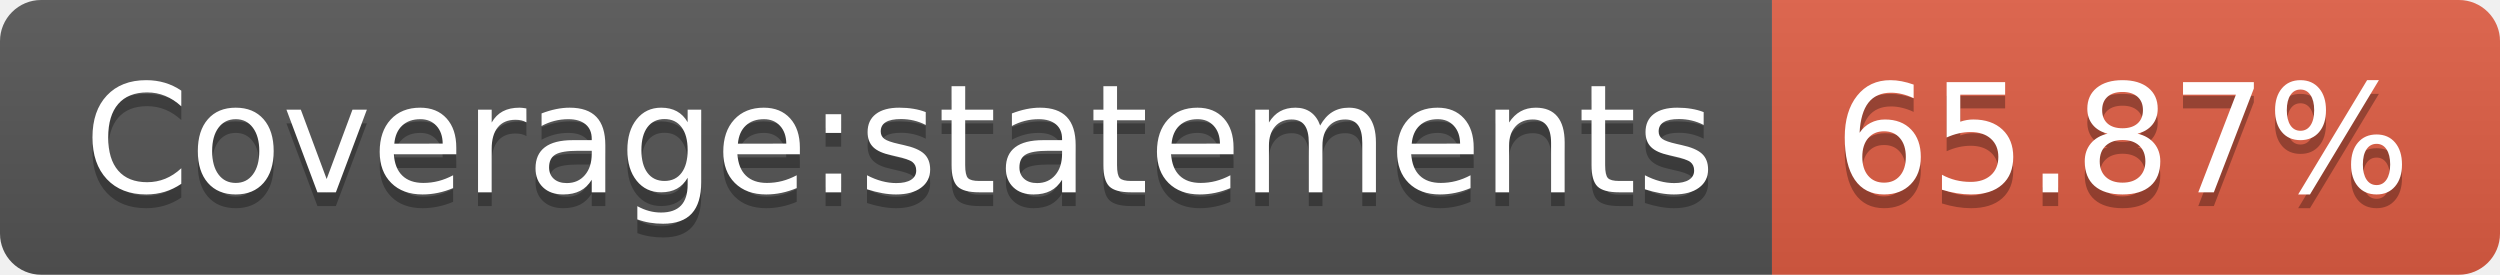
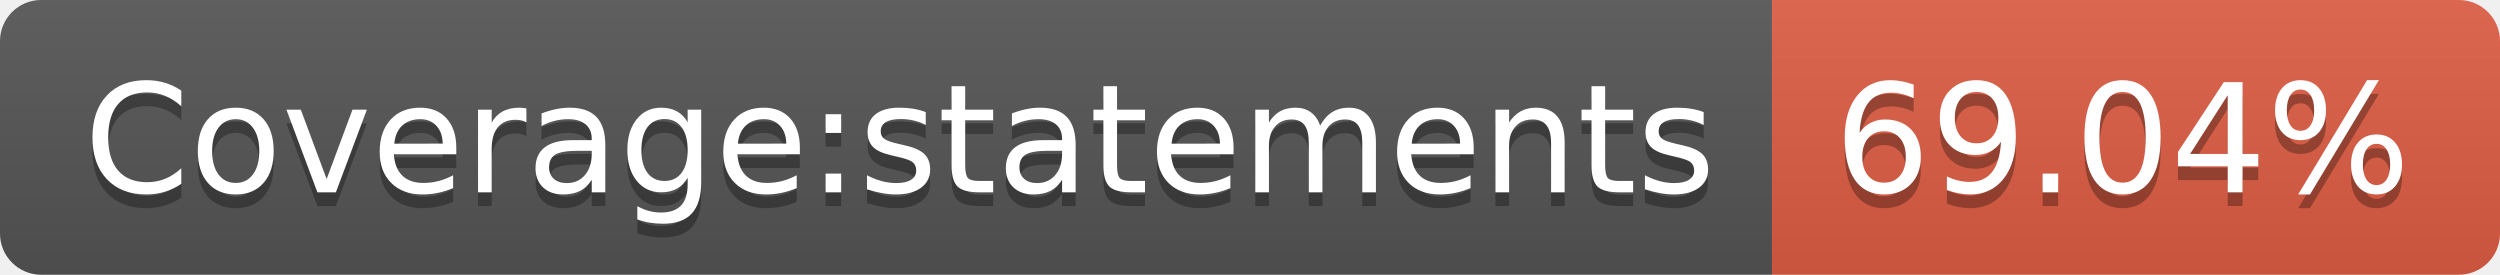
- <svg xmlns="http://www.w3.org/2000/svg" width="182" height="20" role="img" aria-label="Coverage:statements: 65.87%">
+ <svg xmlns="http://www.w3.org/2000/svg" width="182" height="20" role="img" aria-label="Coverage:statements: 69.04%">
  <linearGradient id="s" x2="0" y2="100%">
    <stop offset="0" stop-color="#bbb" stop-opacity=".1" />
    <stop offset="1" stop-opacity=".1" />
  </linearGradient>
  <clipPath id="r">
    <rect width="182" height="20" rx="3" fill="#fff" />
  </clipPath>
  <g clip-path="url(#r)">
    <rect width="129" height="20" fill="#555" />
    <rect x="129" width="53" height="20" fill="#e05d44" />
    <rect width="182" height="20" fill="url(#s)" />
  </g>
  <g fill="#fff" text-anchor="middle" font-family="Verdana,Geneva,DejaVu Sans,sans-serif" text-rendering="geometricPrecision" font-size="110">
    <text aria-hidden="true" x="655" y="150" fill="#010101" fill-opacity=".3" transform="scale(.1)" textLength="1190">Coverage:statements</text>
    <text x="655" y="140" transform="scale(.1)" fill="#fff" textLength="1190">Coverage:statements</text>
-     <text aria-hidden="true" x="1545" y="150" fill="#010101" fill-opacity=".3" transform="scale(.1)" textLength="430">65.87%</text>
-     <text x="1545" y="140" transform="scale(.1)" fill="#fff" textLength="430">65.87%</text>
+     <text aria-hidden="true" x="1545" y="150" fill="#010101" fill-opacity=".3" transform="scale(.1)" textLength="430">69.04%</text>
+     <text x="1545" y="140" transform="scale(.1)" fill="#fff" textLength="430">69.04%</text>
  </g>
</svg>
